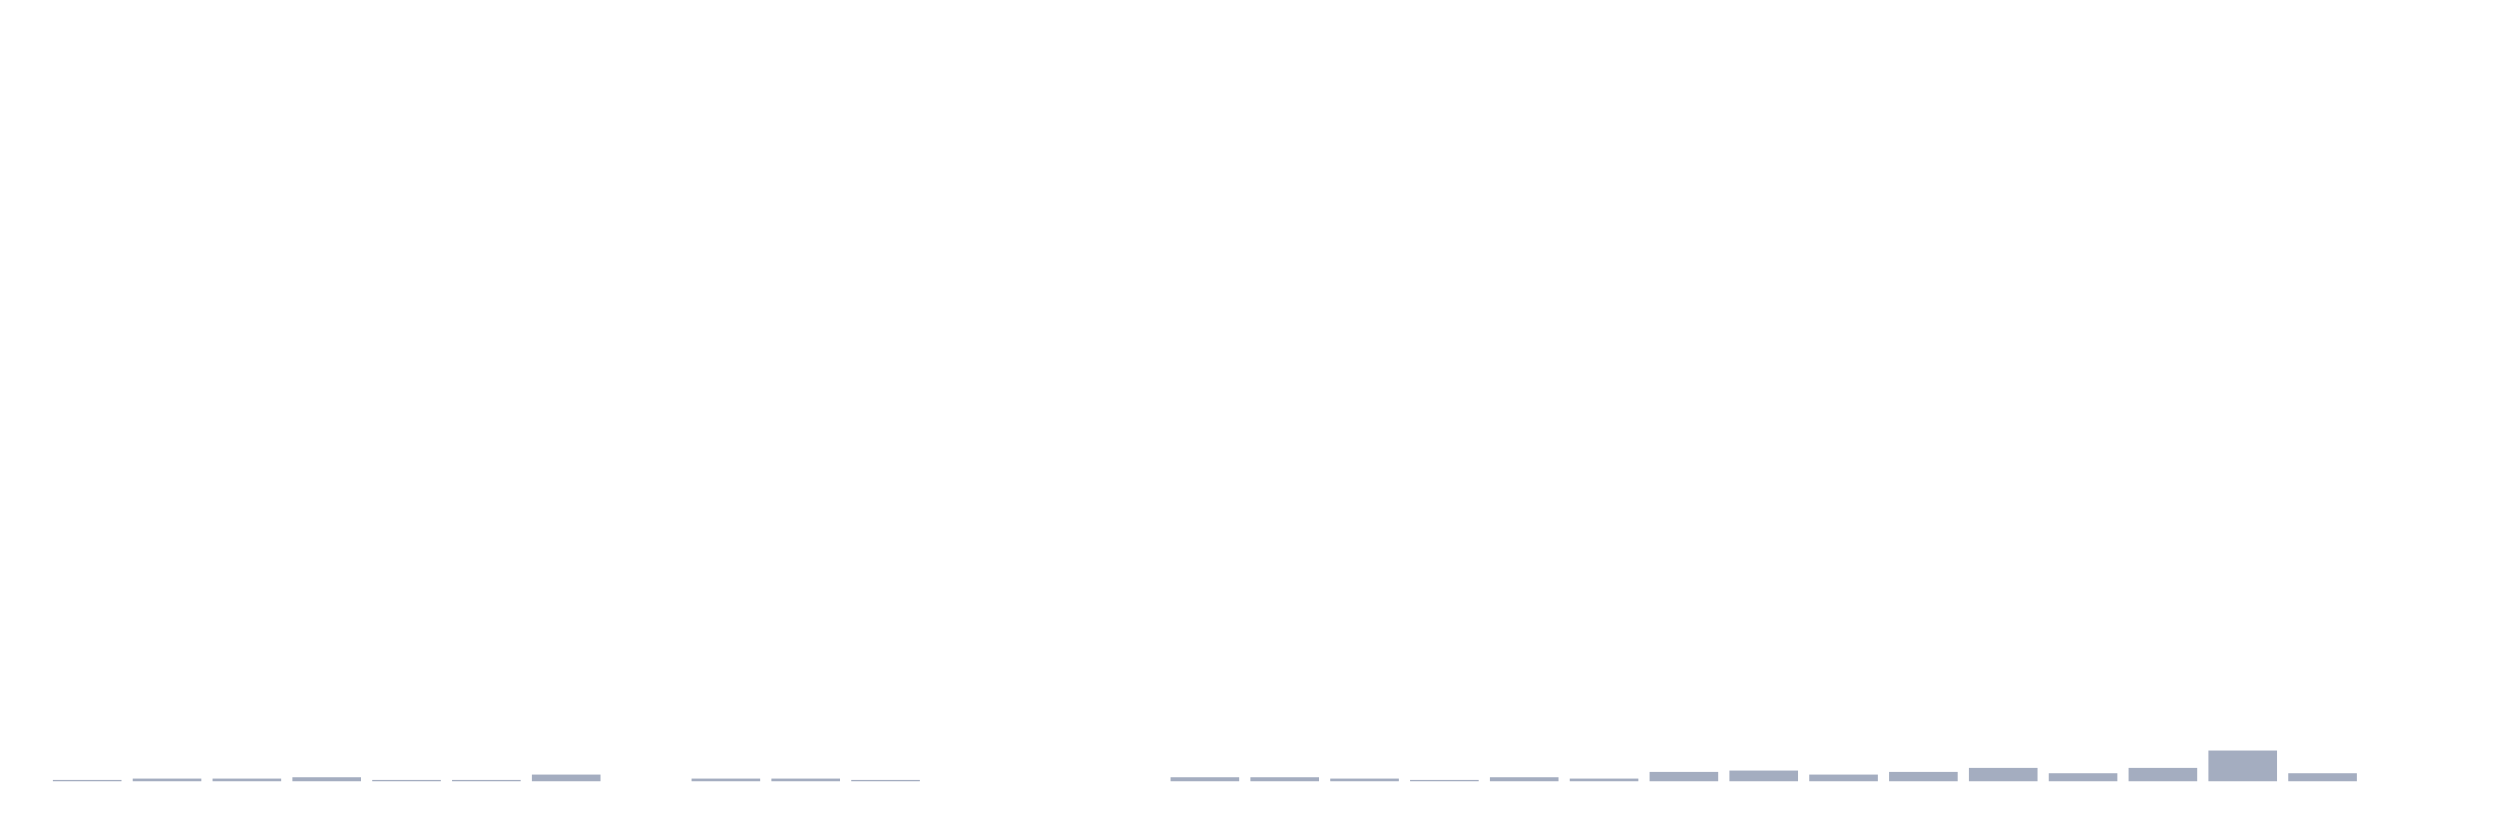
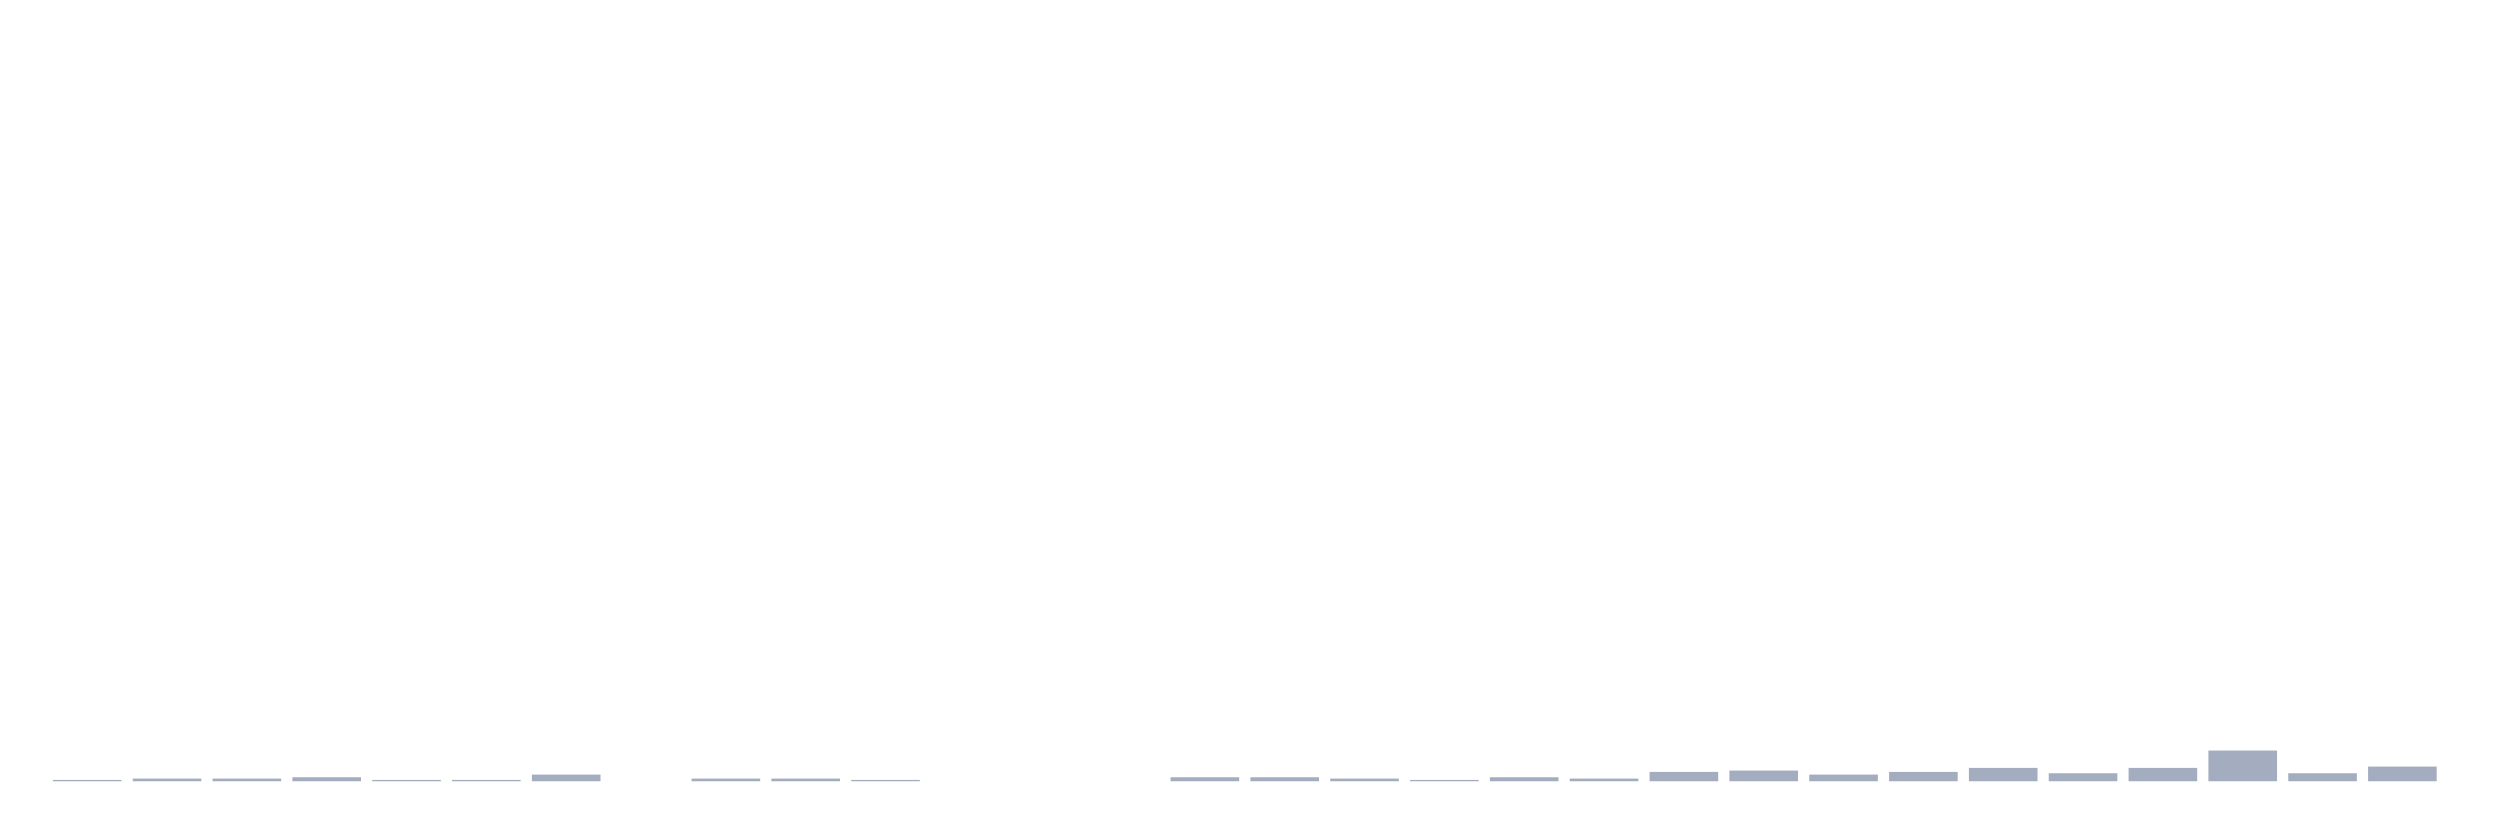
<svg xmlns="http://www.w3.org/2000/svg" viewBox="0 0 480 160">
  <g transform="translate(10,10)">
    <rect class="bar" x="0.153" width="13.175" y="139.744" height="0.256" fill="rgb(164,173,192)" />
    <rect class="bar" x="15.482" width="13.175" y="139.487" height="0.513" fill="rgb(164,173,192)" />
    <rect class="bar" x="30.81" width="13.175" y="139.487" height="0.513" fill="rgb(164,173,192)" />
    <rect class="bar" x="46.138" width="13.175" y="139.231" height="0.769" fill="rgb(164,173,192)" />
    <rect class="bar" x="61.466" width="13.175" y="139.744" height="0.256" fill="rgb(164,173,192)" />
    <rect class="bar" x="76.794" width="13.175" y="139.744" height="0.256" fill="rgb(164,173,192)" />
    <rect class="bar" x="92.123" width="13.175" y="138.718" height="1.282" fill="rgb(164,173,192)" />
    <rect class="bar" x="107.451" width="13.175" y="140" height="0" fill="rgb(164,173,192)" />
    <rect class="bar" x="122.779" width="13.175" y="139.487" height="0.513" fill="rgb(164,173,192)" />
    <rect class="bar" x="138.107" width="13.175" y="139.487" height="0.513" fill="rgb(164,173,192)" />
    <rect class="bar" x="153.436" width="13.175" y="139.744" height="0.256" fill="rgb(164,173,192)" />
    <rect class="bar" x="168.764" width="13.175" y="140" height="0" fill="rgb(164,173,192)" />
    <rect class="bar" x="184.092" width="13.175" y="140" height="0" fill="rgb(164,173,192)" />
    <rect class="bar" x="199.42" width="13.175" y="140" height="0" fill="rgb(164,173,192)" />
    <rect class="bar" x="214.748" width="13.175" y="139.231" height="0.769" fill="rgb(164,173,192)" />
    <rect class="bar" x="230.077" width="13.175" y="139.231" height="0.769" fill="rgb(164,173,192)" />
    <rect class="bar" x="245.405" width="13.175" y="139.487" height="0.513" fill="rgb(164,173,192)" />
    <rect class="bar" x="260.733" width="13.175" y="139.744" height="0.256" fill="rgb(164,173,192)" />
    <rect class="bar" x="276.061" width="13.175" y="139.231" height="0.769" fill="rgb(164,173,192)" />
    <rect class="bar" x="291.39" width="13.175" y="139.487" height="0.513" fill="rgb(164,173,192)" />
    <rect class="bar" x="306.718" width="13.175" y="138.205" height="1.795" fill="rgb(164,173,192)" />
    <rect class="bar" x="322.046" width="13.175" y="137.949" height="2.051" fill="rgb(164,173,192)" />
    <rect class="bar" x="337.374" width="13.175" y="138.718" height="1.282" fill="rgb(164,173,192)" />
    <rect class="bar" x="352.702" width="13.175" y="138.205" height="1.795" fill="rgb(164,173,192)" />
    <rect class="bar" x="368.031" width="13.175" y="137.436" height="2.564" fill="rgb(164,173,192)" />
    <rect class="bar" x="383.359" width="13.175" y="138.462" height="1.538" fill="rgb(164,173,192)" />
    <rect class="bar" x="398.687" width="13.175" y="137.436" height="2.564" fill="rgb(164,173,192)" />
    <rect class="bar" x="414.015" width="13.175" y="134.103" height="5.897" fill="rgb(164,173,192)" />
    <rect class="bar" x="429.344" width="13.175" y="138.462" height="1.538" fill="rgb(164,173,192)" />
-     <rect class="bar" x="444.672" width="13.175" y="140" height="0" fill="rgb(164,173,192)" />
+     <rect class="bar" x="444.672" width="13.175" y="137.179" height="2.821" fill="rgb(164,173,192)" />
  </g>
</svg>
